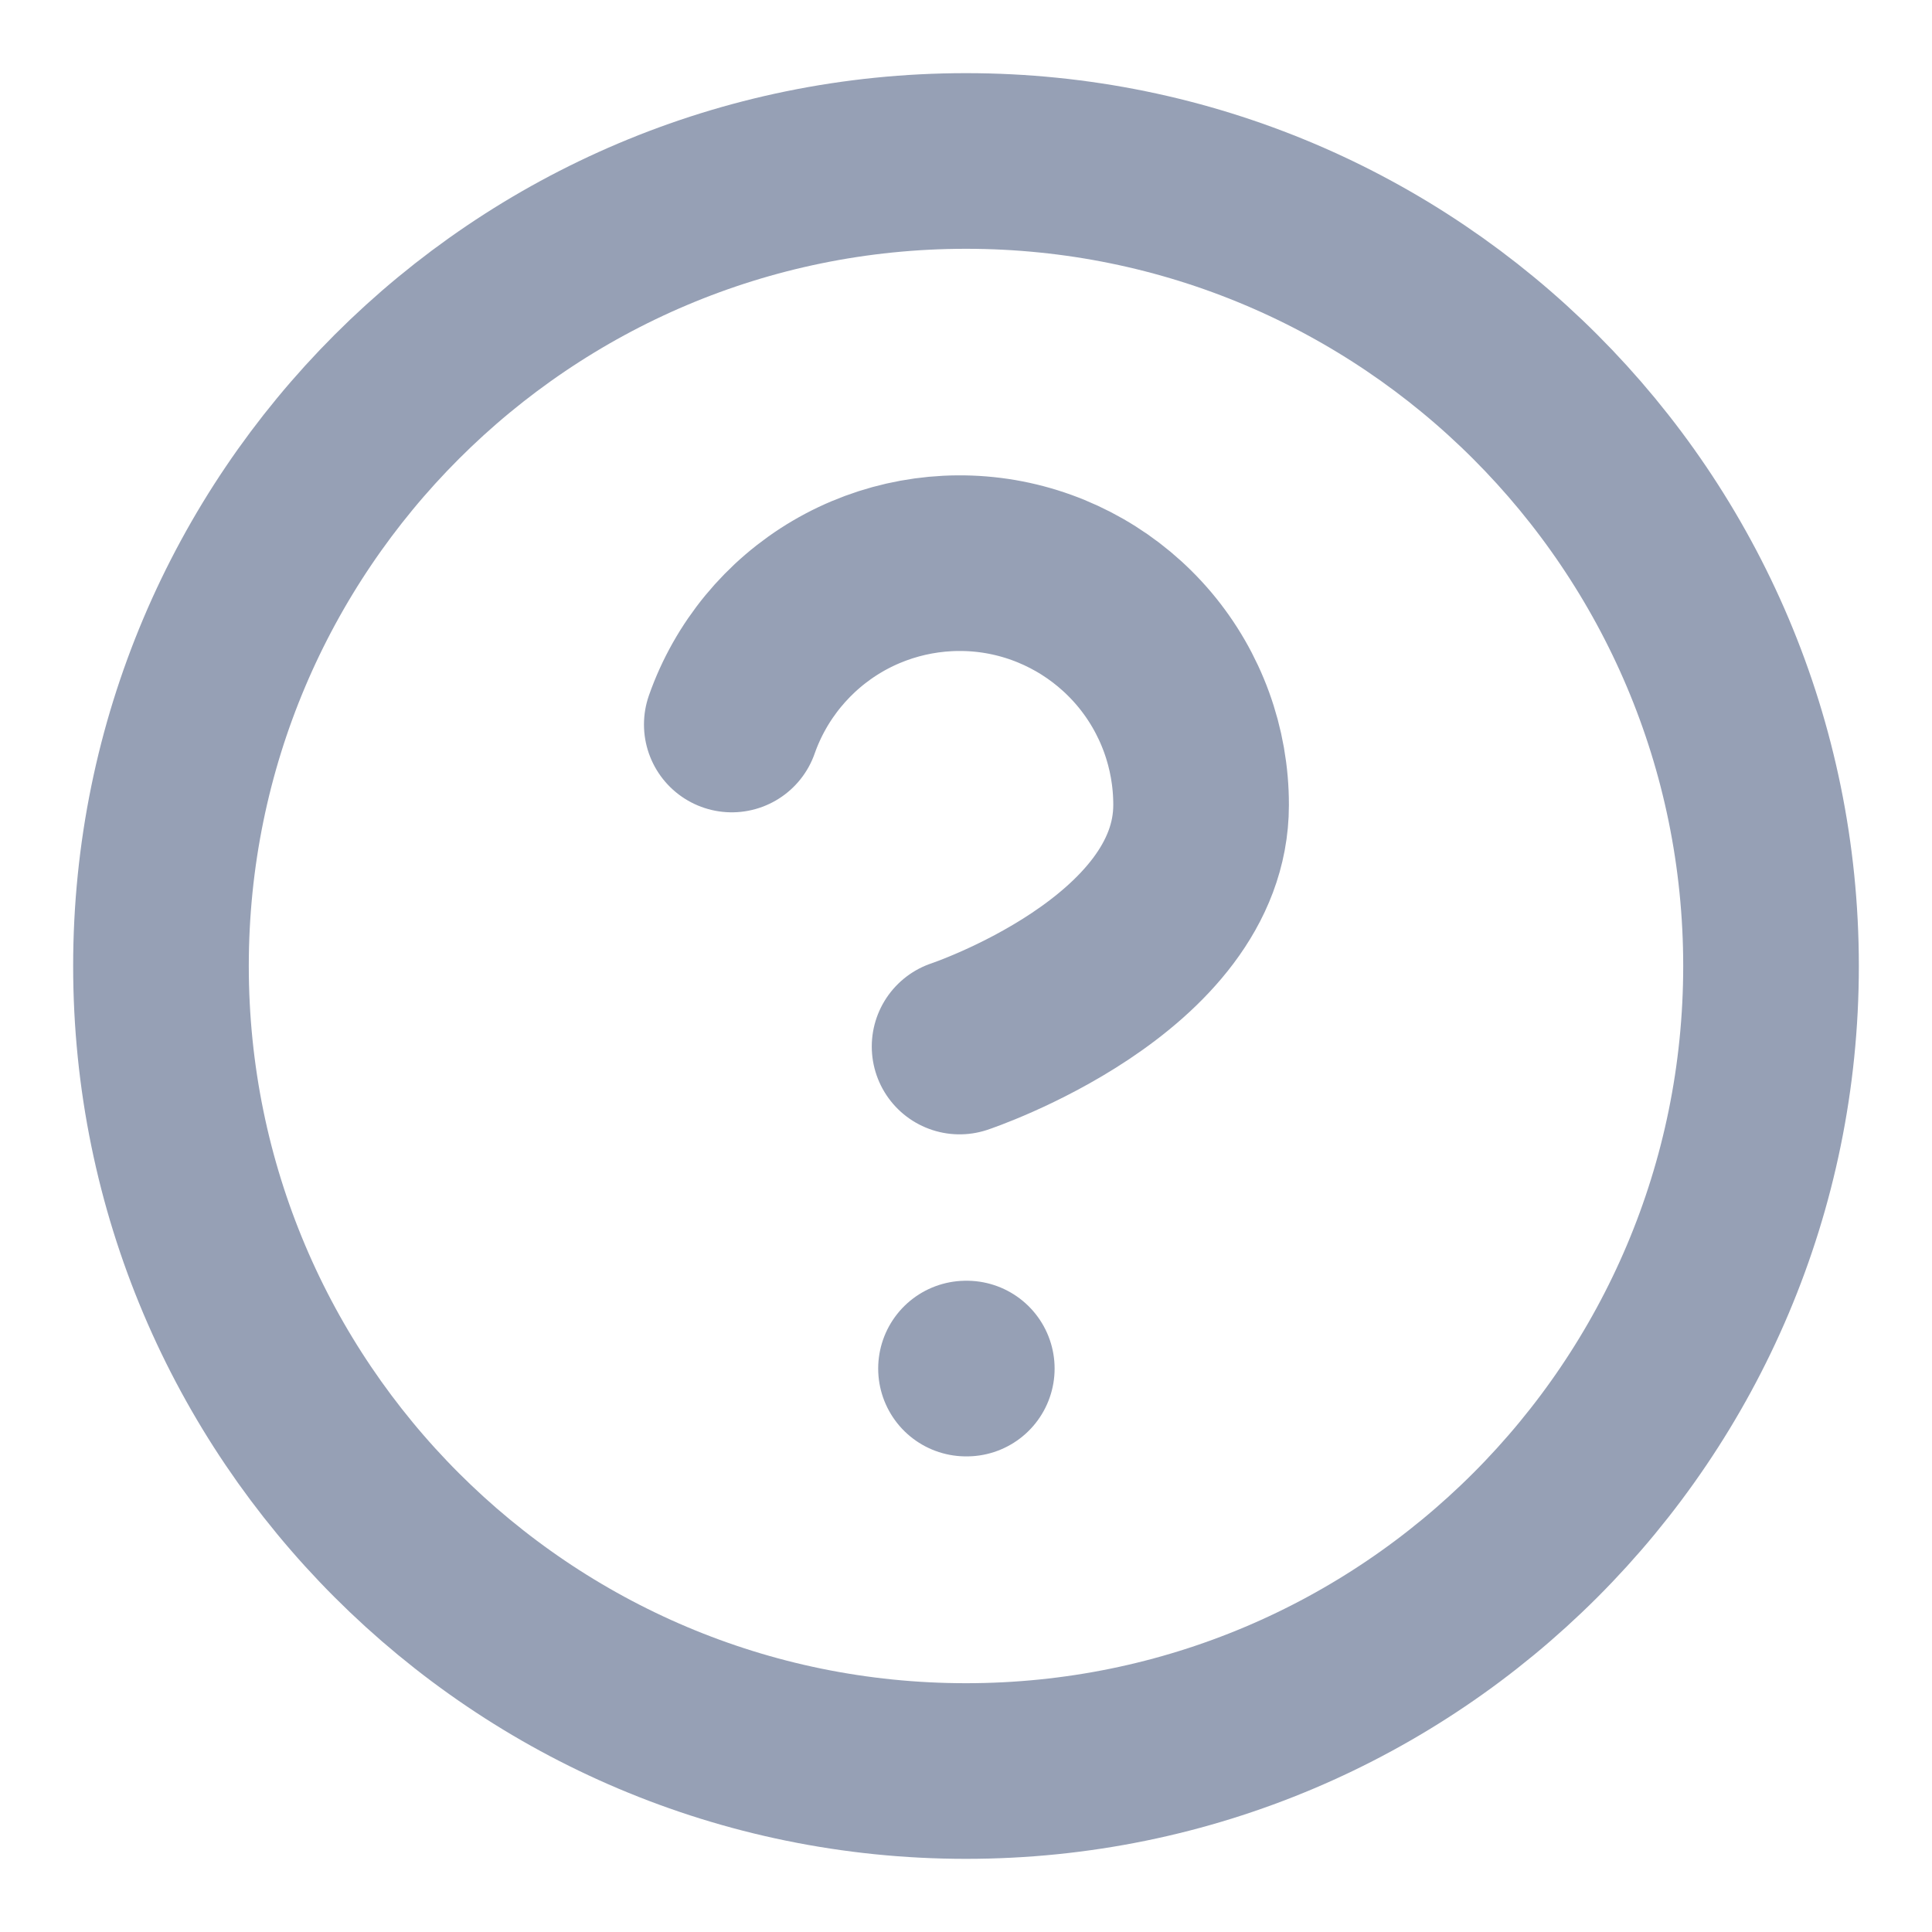
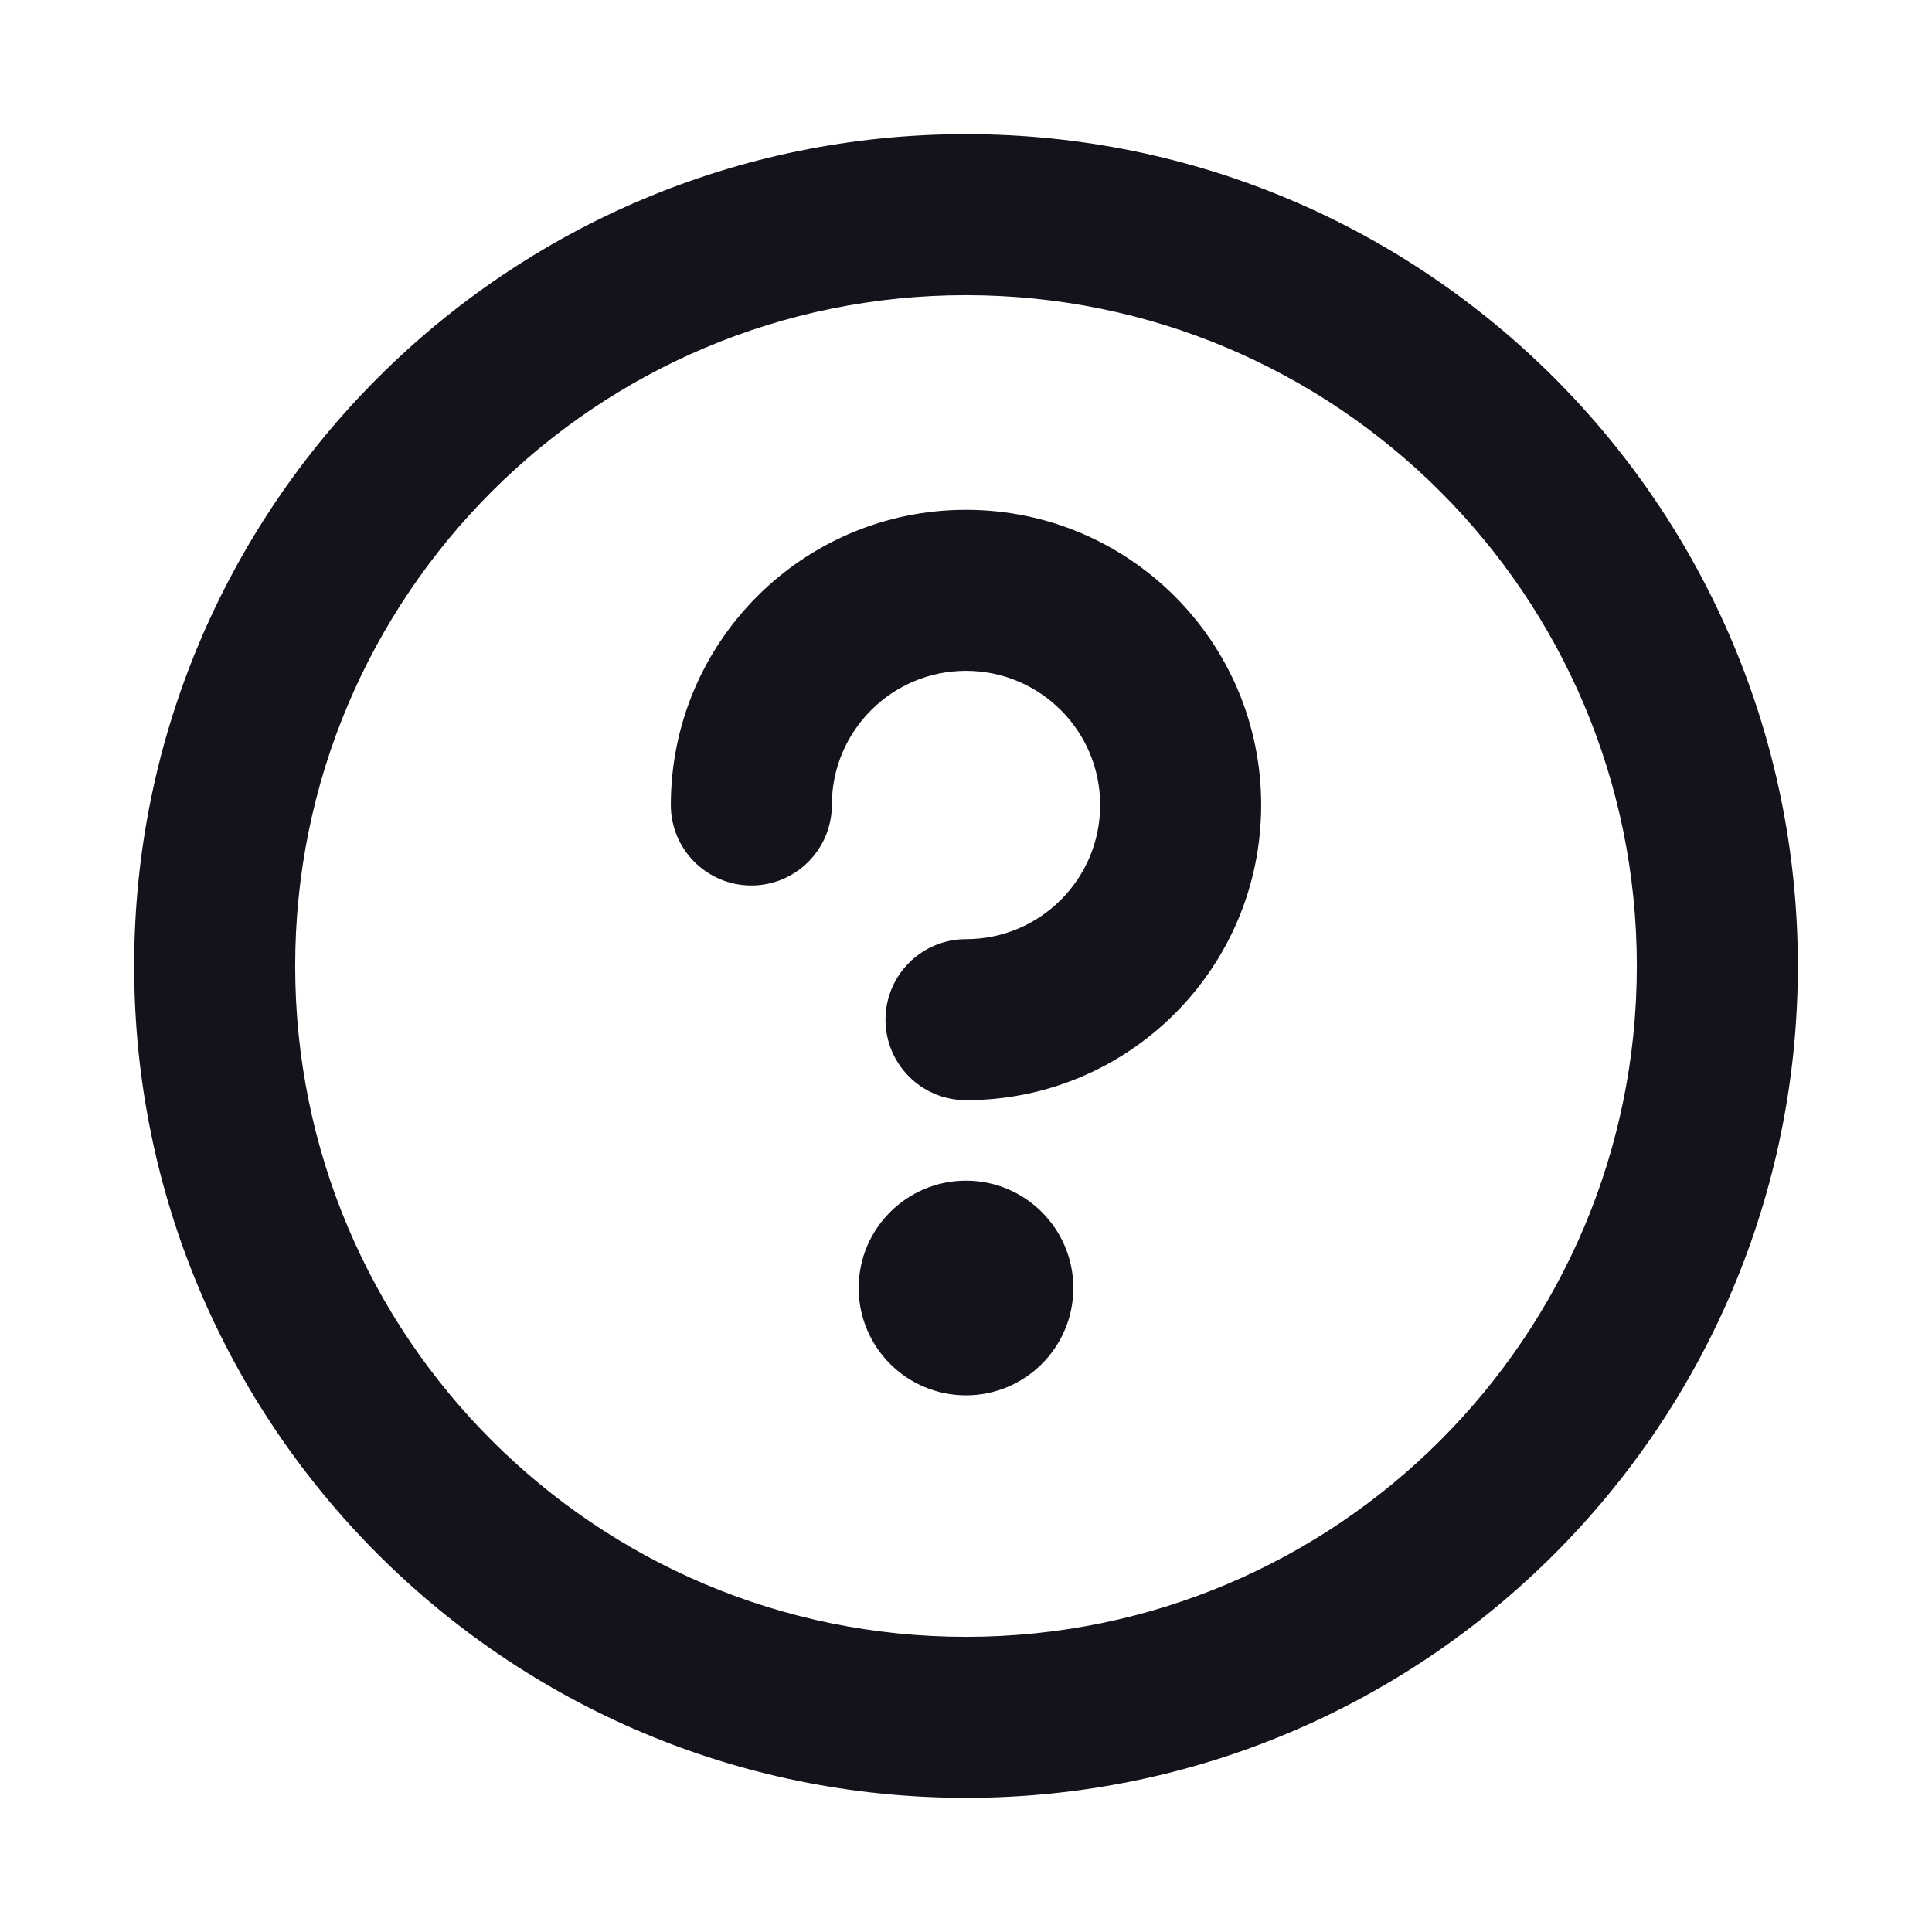
- <svg xmlns="http://www.w3.org/2000/svg" width="22" height="22" viewBox="0 0 22 22" fill="none">
-   <path d="M8.333 8.25C8.548 7.638 8.974 7.121 9.533 6.792C10.093 6.463 10.752 6.343 11.392 6.452C12.032 6.562 12.612 6.895 13.031 7.392C13.449 7.889 13.678 8.517 13.677 9.167C13.677 11 10.927 11.917 10.927 11.917M11 15.584H11.009M20.167 11C20.167 16.063 16.063 20.167 11 20.167C5.938 20.167 1.833 16.063 1.833 11C1.833 5.938 5.938 1.833 11 1.833C16.063 1.833 20.167 5.938 20.167 11Z" stroke="#96A0B5" stroke-width="2" stroke-linecap="round" stroke-linejoin="round" />
+ <svg xmlns="http://www.w3.org/2000/svg" width="18" height="18" viewBox="0 0 18 18" fill="none">
+   <path fill-rule="evenodd" clip-rule="evenodd" d="M1.25 9C1.25 4.72 4.72 1.25 9 1.25C13.28 1.25 16.75 4.72 16.75 9C16.75 13.28 13.28 16.75 9 16.75C4.72 16.75 1.25 13.28 1.25 9ZM9 2.75C5.548 2.75 2.75 5.548 2.75 9C2.75 12.452 5.548 15.25 9 15.25C12.452 15.25 15.25 12.452 15.25 9C15.25 5.548 12.452 2.75 9 2.75ZM6.25 7.5C6.25 5.981 7.481 4.75 9 4.75C10.519 4.75 11.75 5.981 11.75 7.5C11.75 9.019 10.519 10.25 9 10.25C8.586 10.25 8.25 9.914 8.25 9.5C8.25 9.086 8.586 8.75 9 8.75C9.69 8.75 10.25 8.19 10.25 7.5C10.25 6.81 9.69 6.25 9 6.25C8.31 6.25 7.75 6.81 7.75 7.5C7.75 7.914 7.414 8.25 7 8.25C6.586 8.25 6.25 7.914 6.25 7.5ZM9 13C8.448 13 8 12.552 8 12C8 11.448 8.448 11 9 11C9.552 11 10 11.448 10 12C10 12.552 9.552 13 9 13Z" fill="#12131B" />
</svg>
